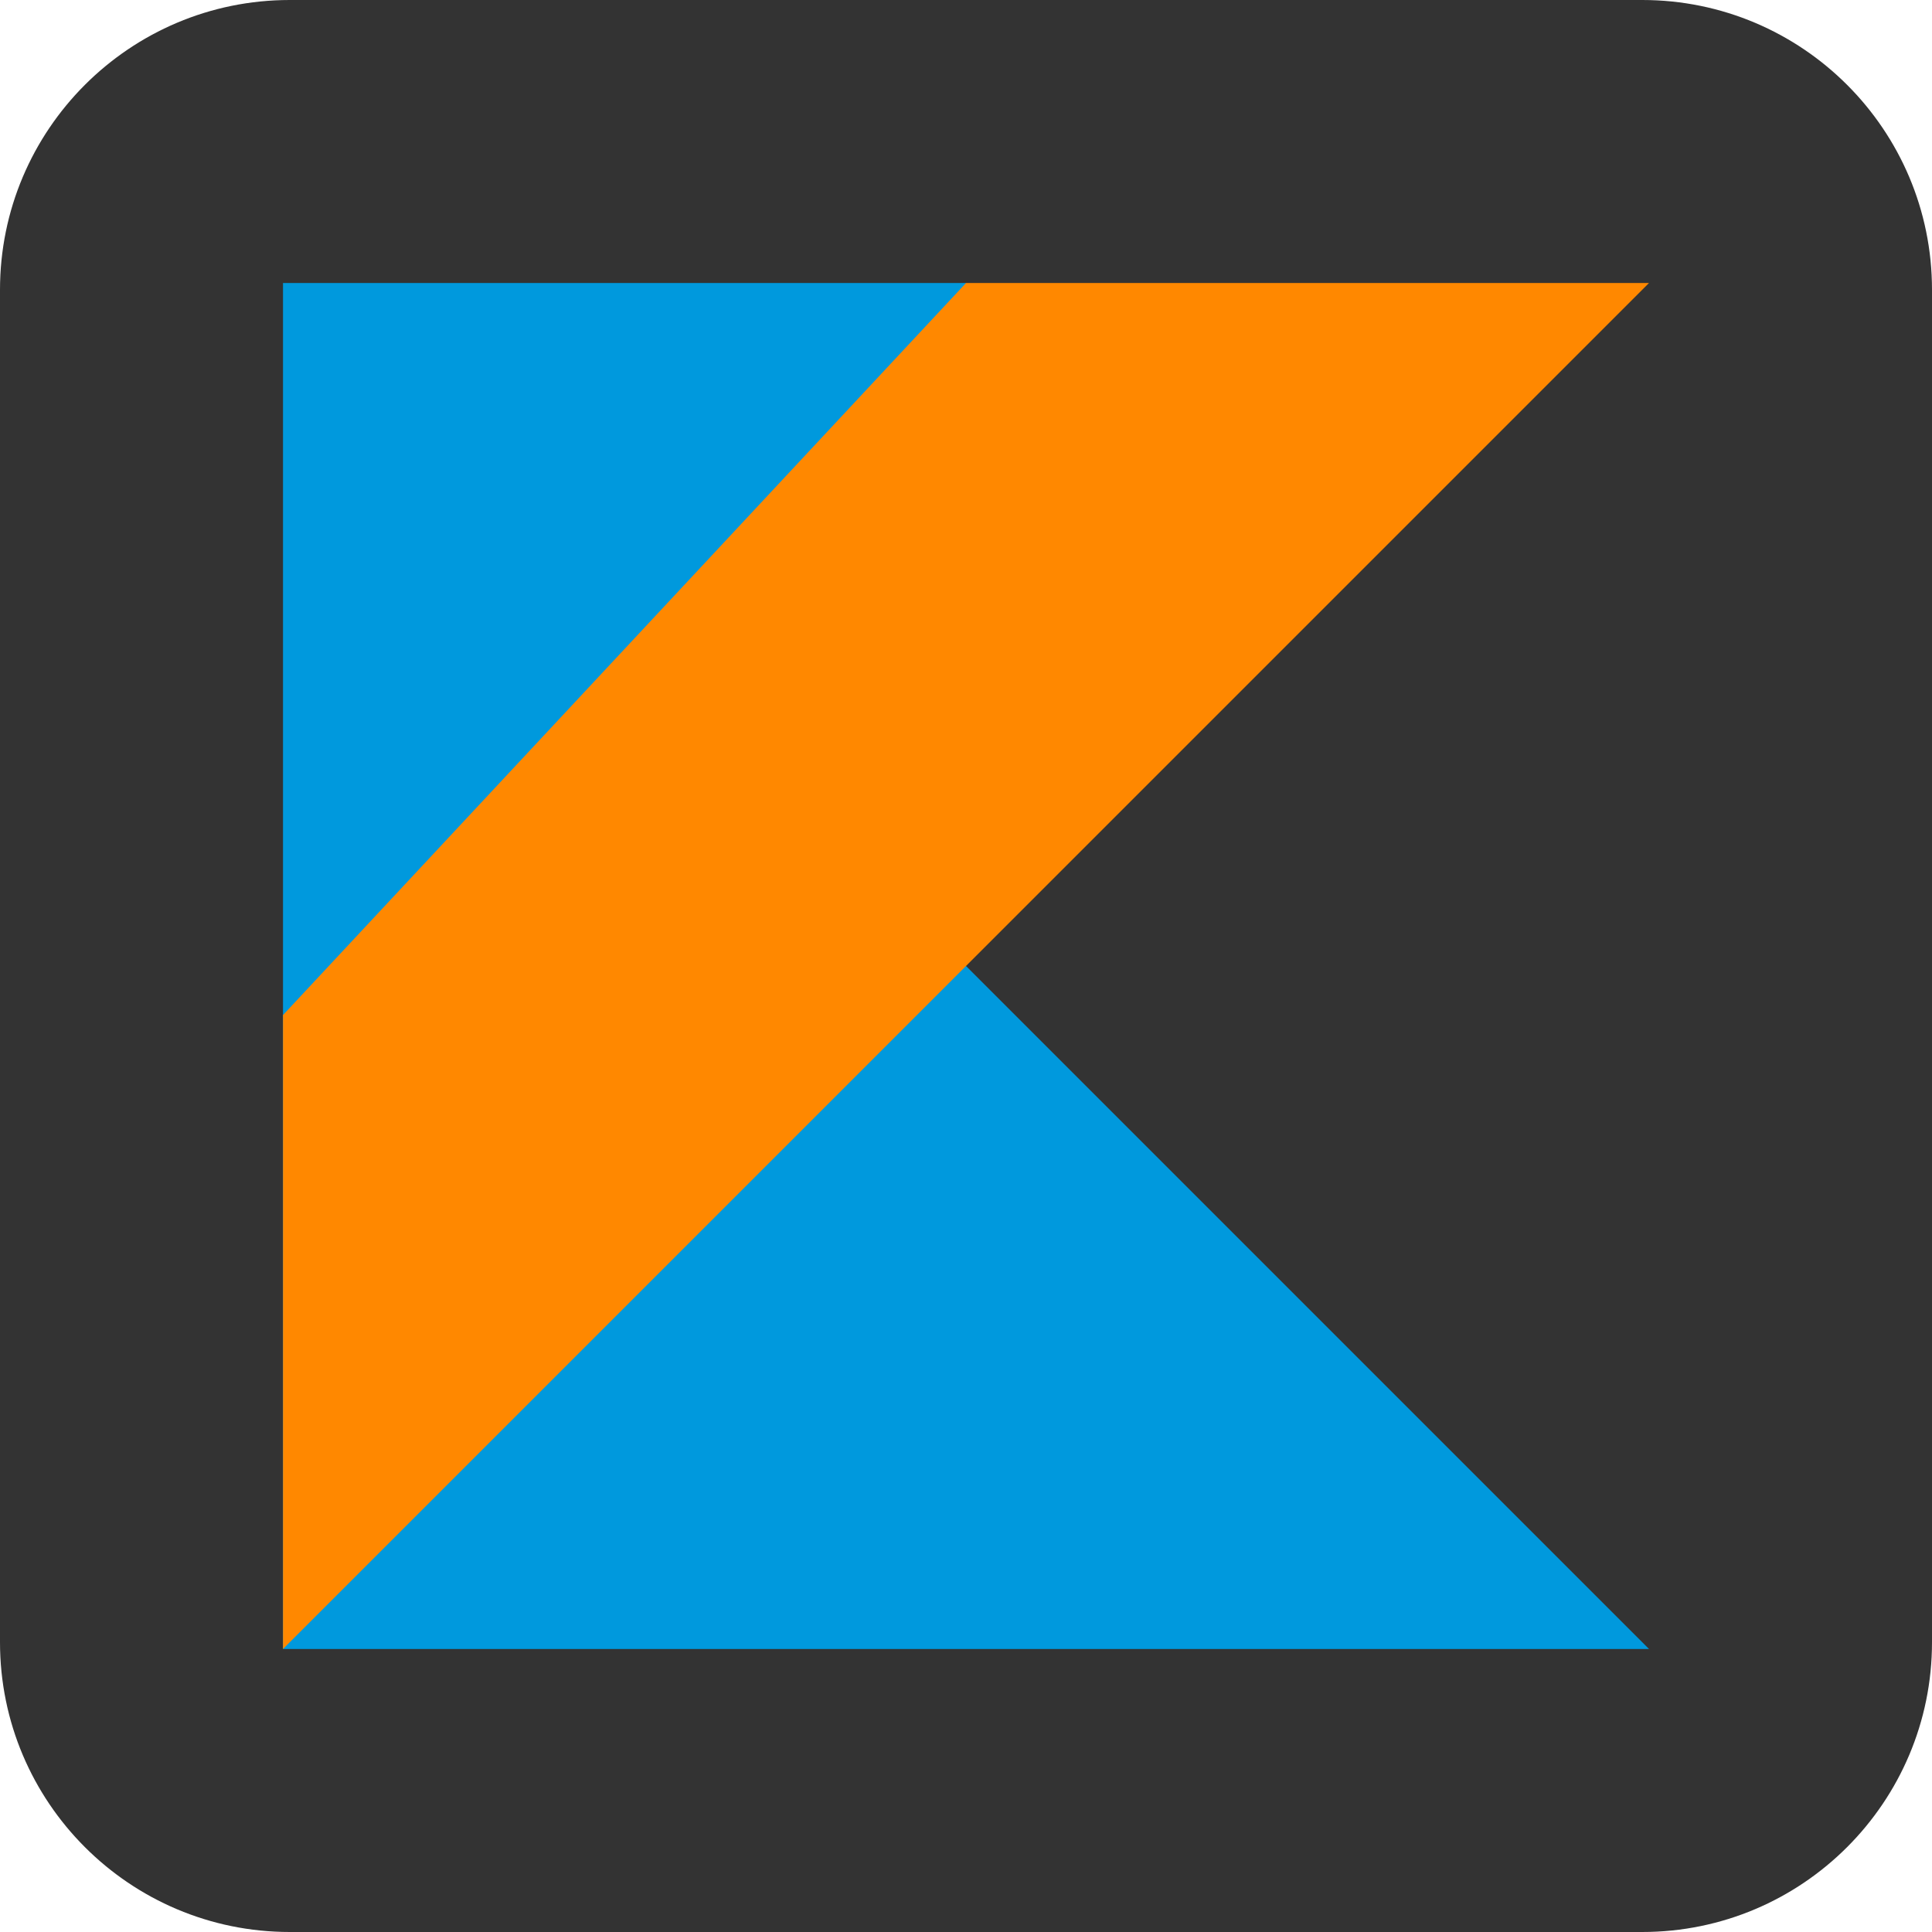
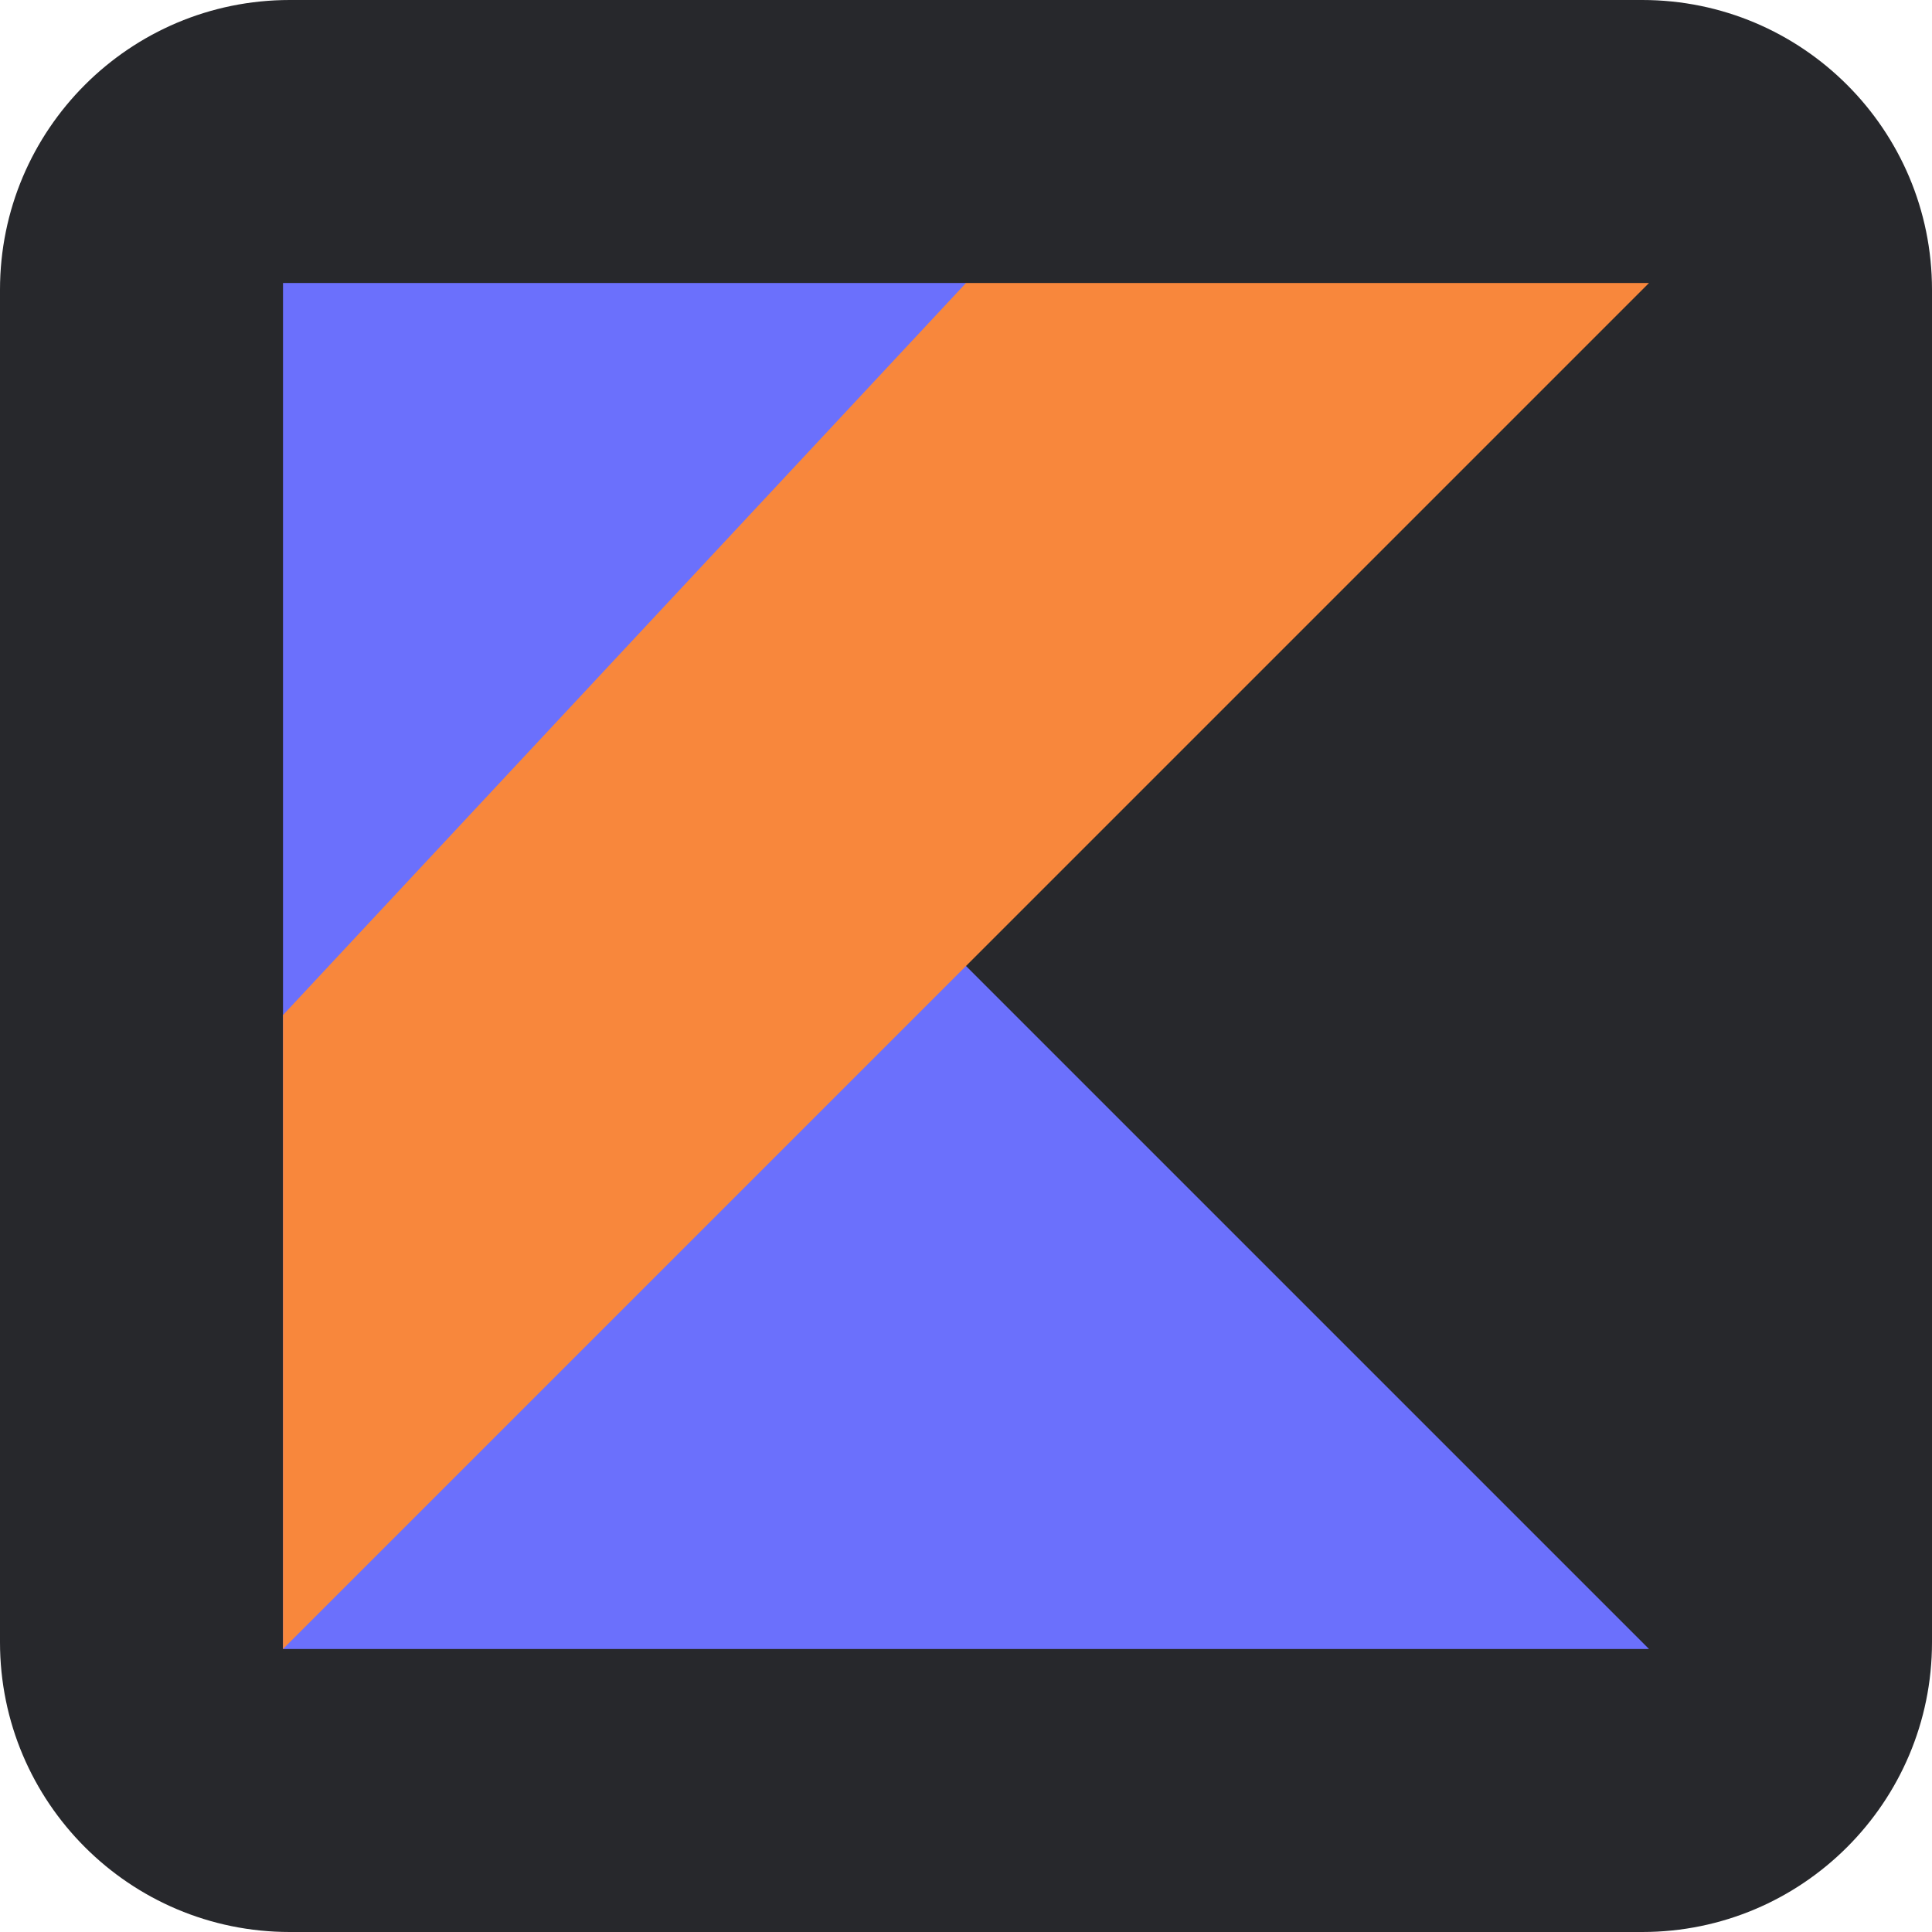
<svg xmlns="http://www.w3.org/2000/svg" aria-label="Kotlin" role="img" viewBox="0 0 512 512">
-   <rect width="512" height="512" rx="15%" fill="#333" />
-   <path fill="#09d" d="M437 437H75V75h181v181" />
-   <path fill="#f80" d="M437 75H256L75 269v168" />
+   <rect width="512" height="512" rx="15%" fill="#27282c" />
+   <path fill="#6b70fc" d="M437 437H75V75h181v181" />
+   <path fill="#f8873c" d="M437 75H256L75 269v168" />
</svg>
